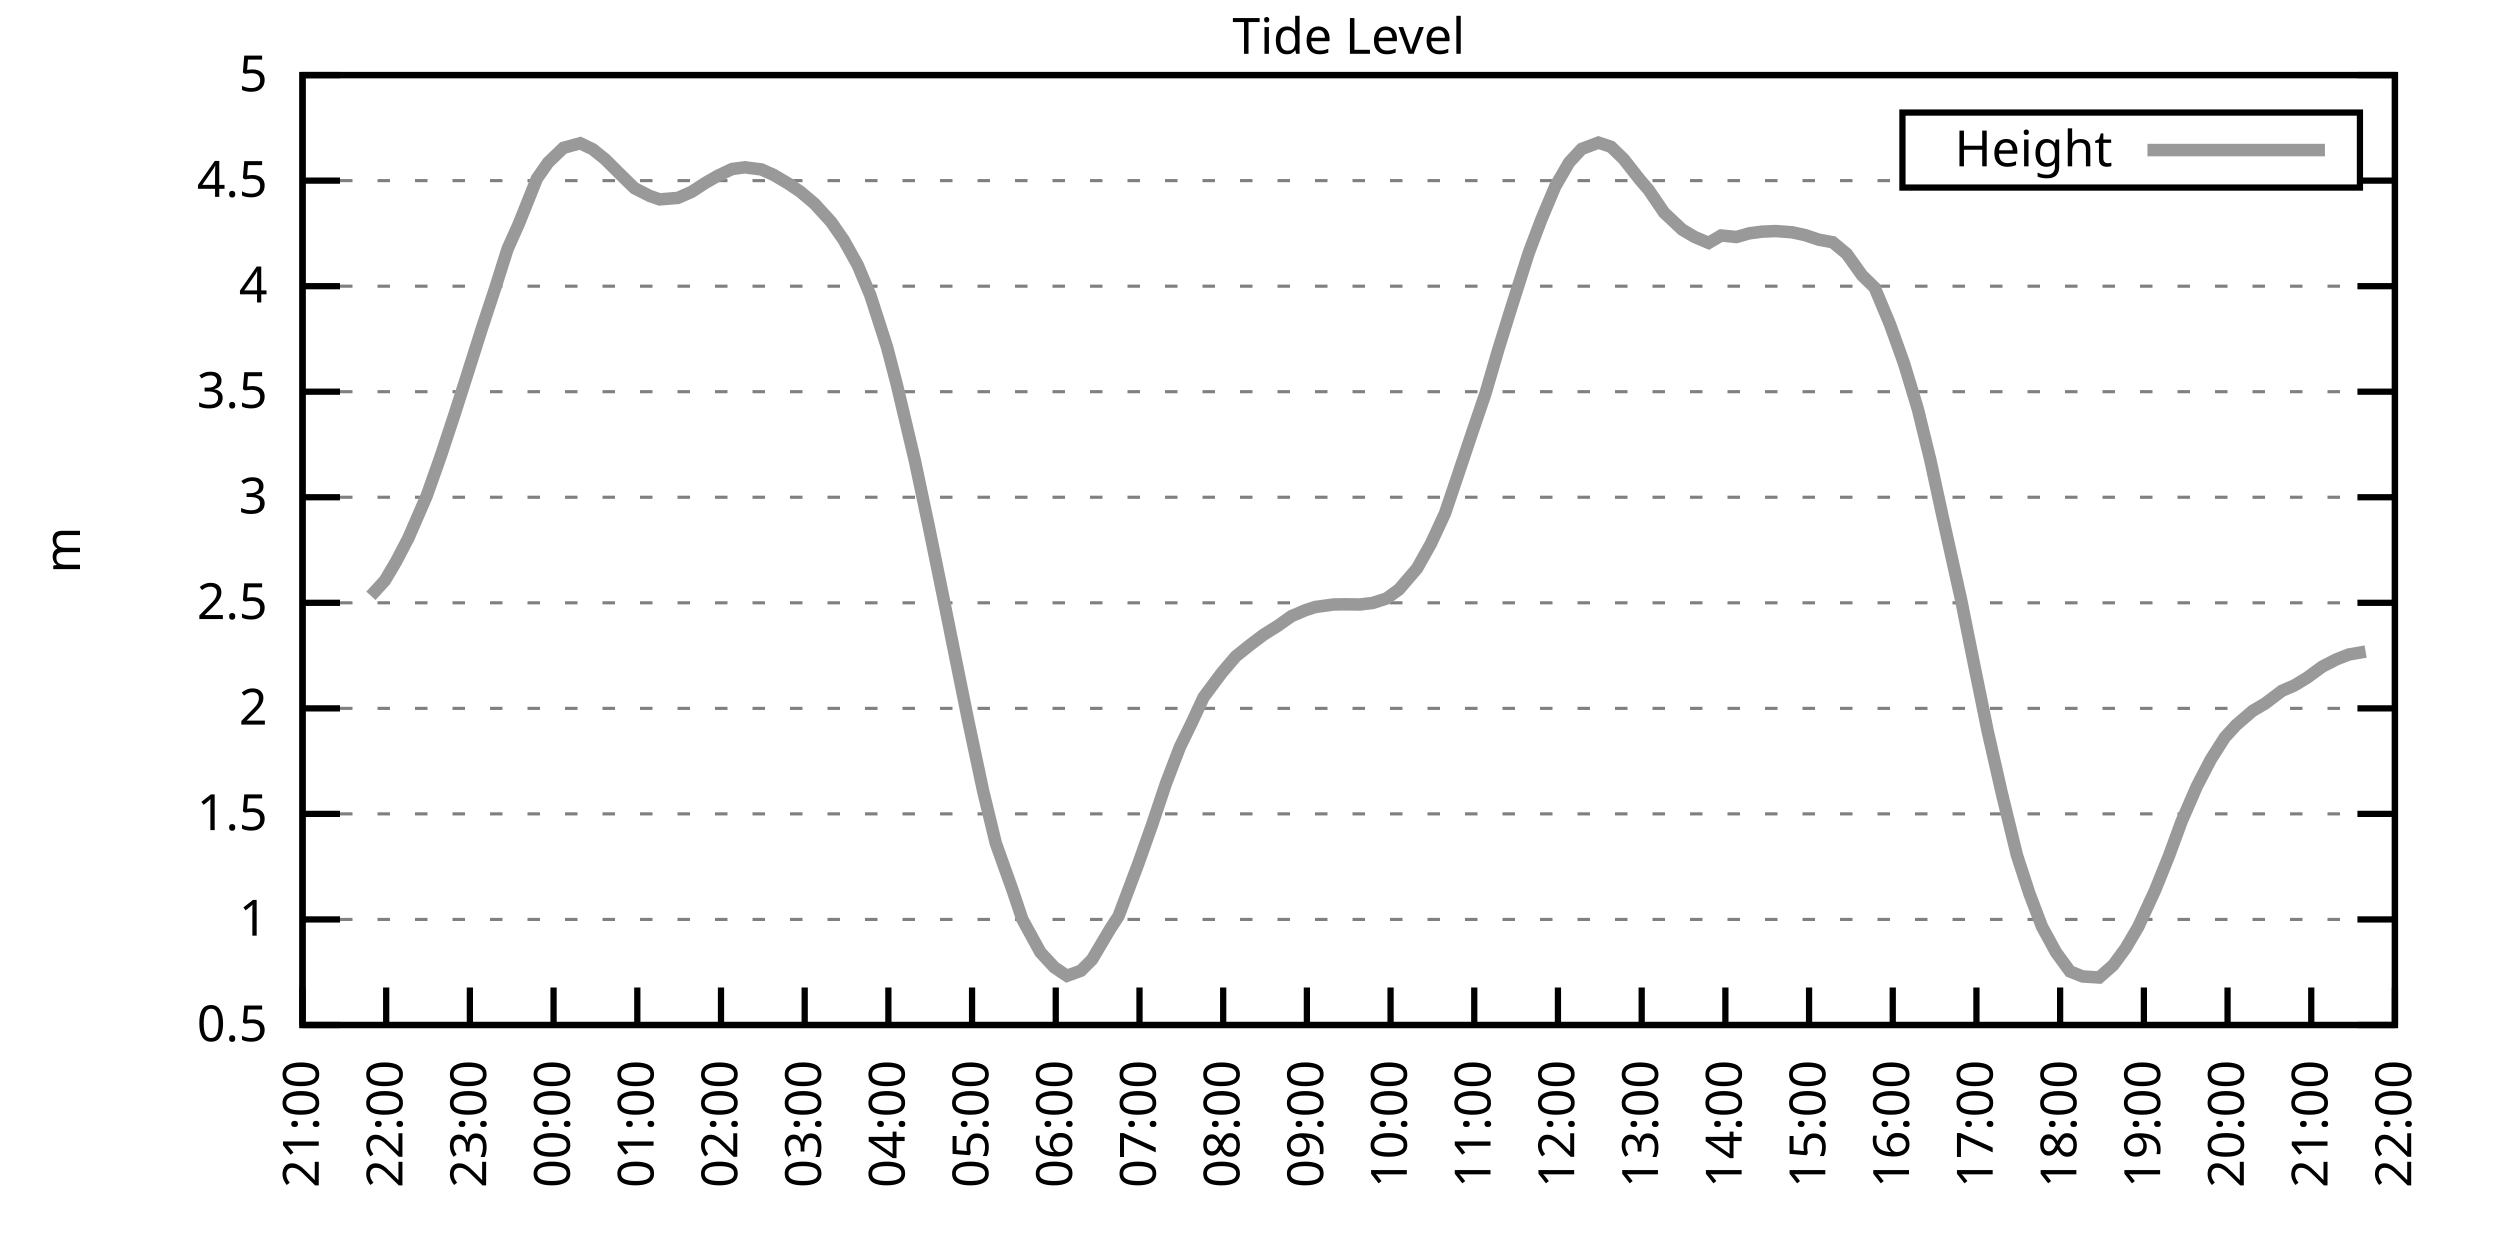
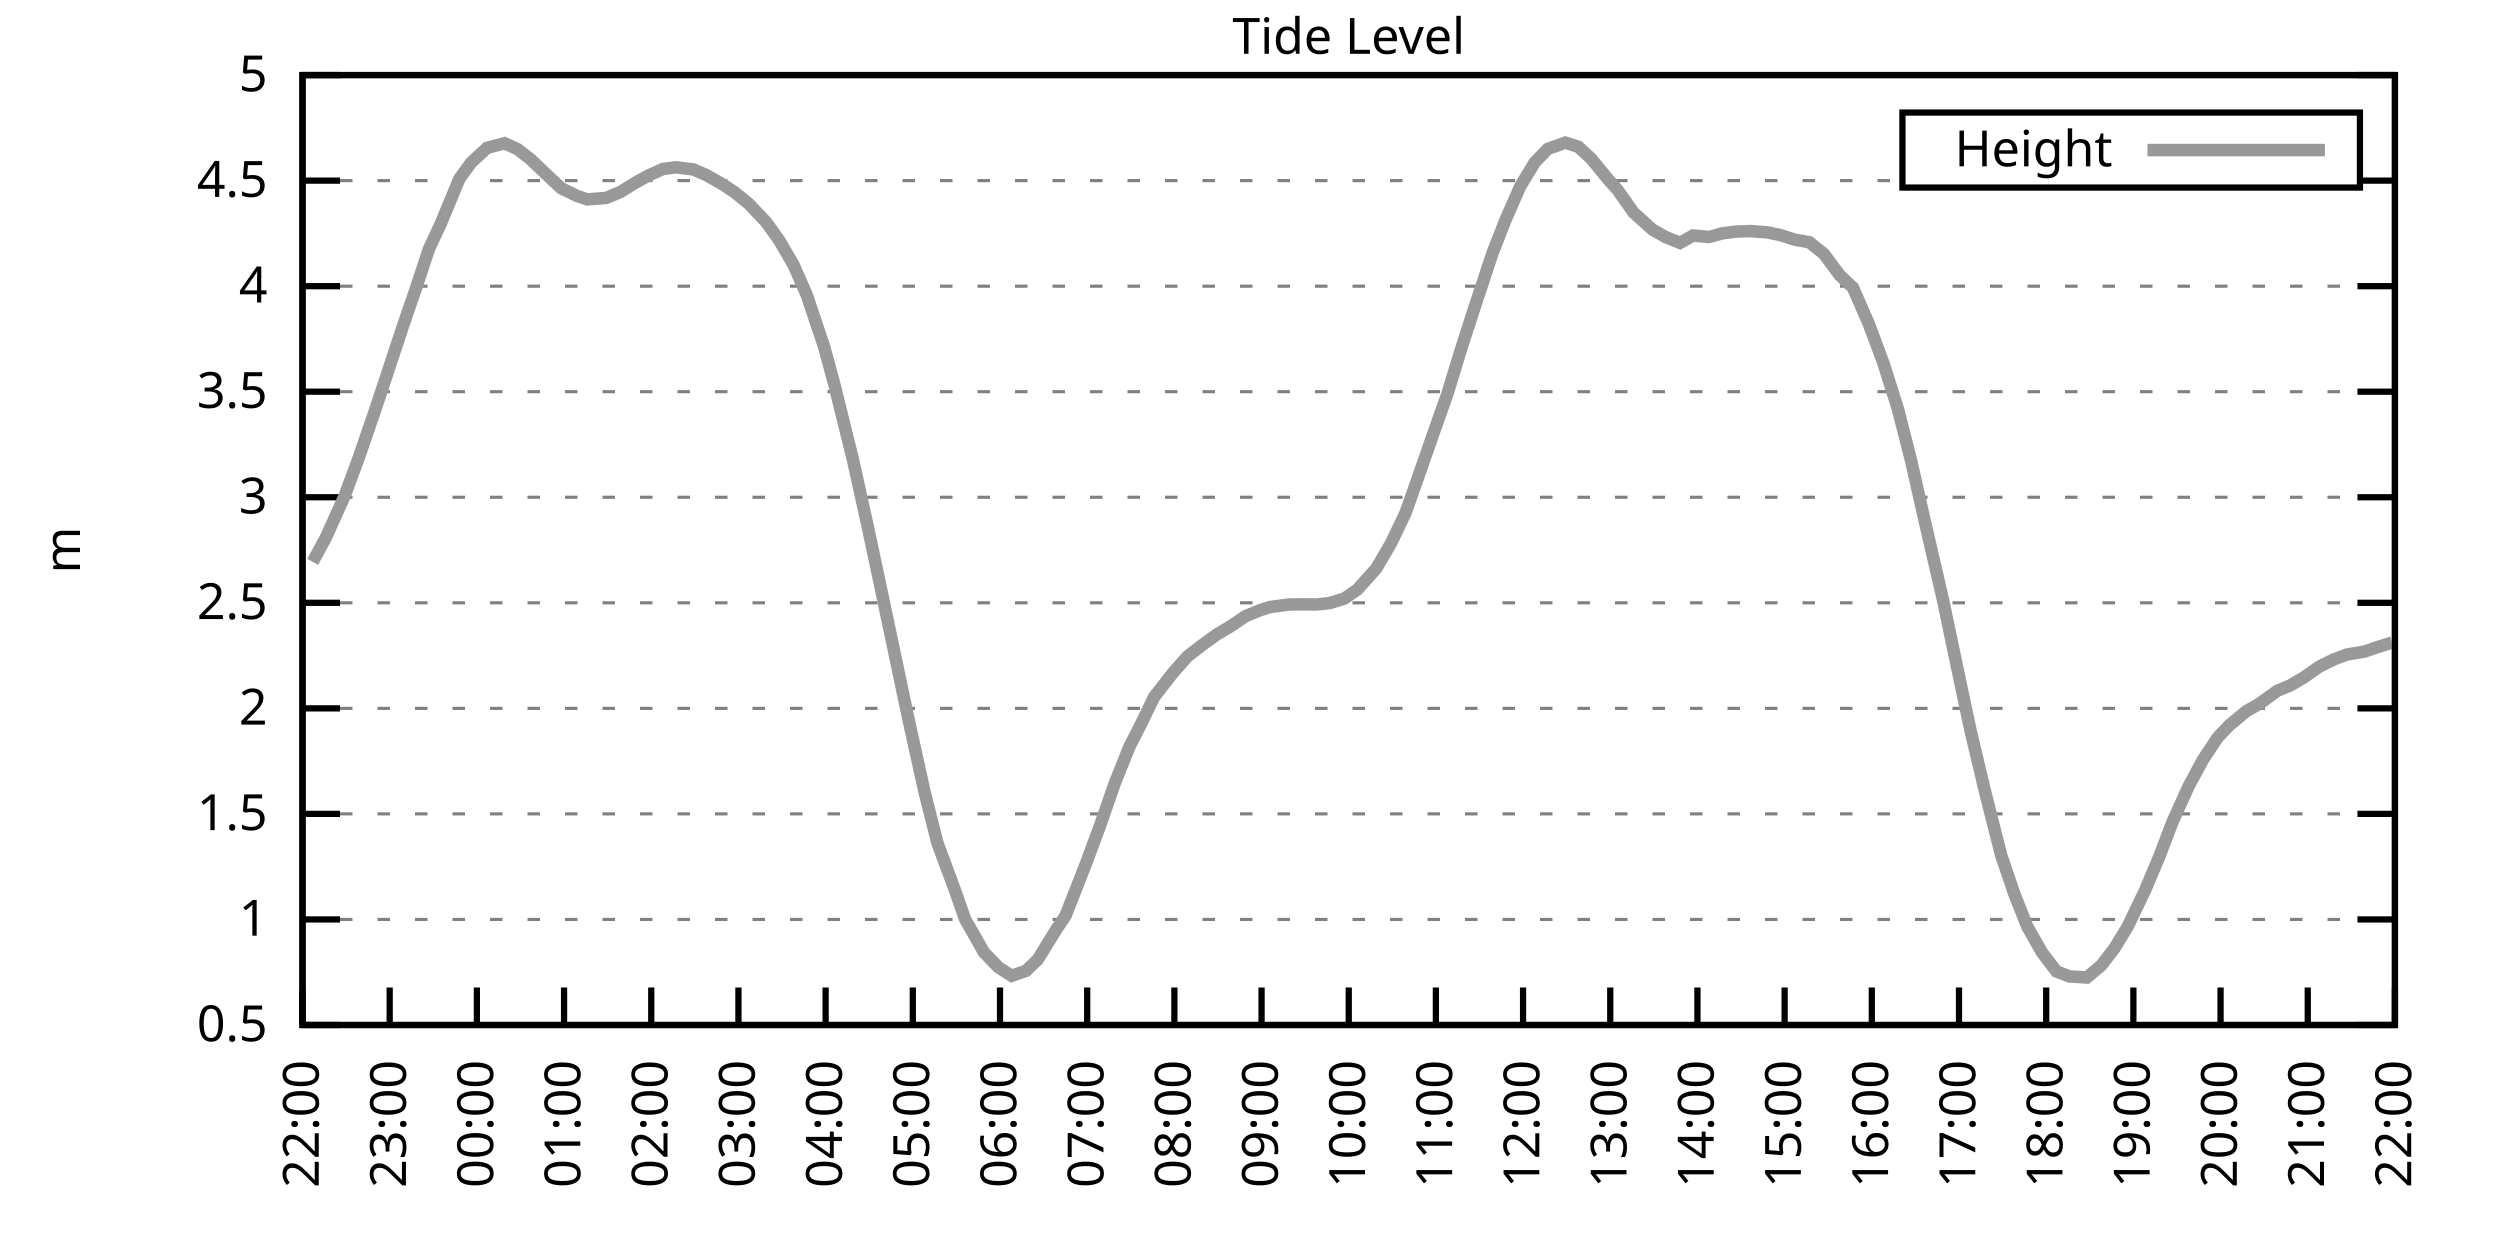
<svg xmlns="http://www.w3.org/2000/svg" xmlns:xlink="http://www.w3.org/1999/xlink" width="400" height="200" viewBox="0 0 400 200">
  <g id="gnuplot_canvas">
    <rect x="0" y="0" width="400" height="200" fill="none" />
    <defs>
      <circle id="gpDot" r="0.5" stroke-width="0.5" stroke="currentColor" />
      <path id="gpPt0" stroke-width="0.333" stroke="currentColor" d="M-1,0 h2 M0,-1 v2" />
      <path id="gpPt1" stroke-width="0.333" stroke="currentColor" d="M-1,-1 L1,1 M1,-1 L-1,1" />
      <path id="gpPt2" stroke-width="0.333" stroke="currentColor" d="M-1,0 L1,0 M0,-1 L0,1 M-1,-1 L1,1 M-1,1 L1,-1" />
      <rect id="gpPt3" stroke-width="0.333" stroke="currentColor" x="-1" y="-1" width="2" height="2" />
      <rect id="gpPt4" stroke-width="0.333" stroke="currentColor" fill="currentColor" x="-1" y="-1" width="2" height="2" />
      <circle id="gpPt5" stroke-width="0.333" stroke="currentColor" cx="0" cy="0" r="1" />
      <use xlink:href="#gpPt5" id="gpPt6" fill="currentColor" stroke="none" />
      <path id="gpPt7" stroke-width="0.333" stroke="currentColor" d="M0,-1.33 L-1.33,0.67 L1.33,0.67 z" />
      <use xlink:href="#gpPt7" id="gpPt8" fill="currentColor" stroke="none" />
      <use xlink:href="#gpPt7" id="gpPt9" stroke="currentColor" transform="rotate(180)" />
      <use xlink:href="#gpPt9" id="gpPt10" fill="currentColor" stroke="none" />
      <use xlink:href="#gpPt3" id="gpPt11" stroke="currentColor" transform="rotate(45)" />
      <use xlink:href="#gpPt11" id="gpPt12" fill="currentColor" stroke="none" />
      <path id="gpPt13" stroke-width="0.333" stroke="currentColor" d="M0,1.330 L1.265,0.411 L0.782,-1.067 L-0.782,-1.076 L-1.265,0.411 z" />
      <use xlink:href="#gpPt13" id="gpPt14" fill="currentColor" stroke="none" />
      <filter id="textbox" filterUnits="objectBoundingBox" x="0" y="0" height="1" width="1">
        <feFlood flood-color="white" flood-opacity="1" result="bgnd" />
        <feComposite in="SourceGraphic" in2="bgnd" operator="atop" />
      </filter>
      <filter id="greybox" filterUnits="objectBoundingBox" x="0" y="0" height="1" width="1">
        <feFlood flood-color="lightgrey" flood-opacity="1" result="grey" />
        <feComposite in="SourceGraphic" in2="grey" operator="atop" />
      </filter>
    </defs>
    <g fill="none" color="white" stroke="currentColor" stroke-width="1.00" stroke-linecap="butt" stroke-linejoin="miter">
</g>
    <g fill="none" color="black" stroke="currentColor" stroke-width="1.00" stroke-linecap="butt" stroke-linejoin="miter">
      <g stroke="none" shape-rendering="crispEdges">
        <polygon fill="rgb(255, 255, 255)" points="48.40,164.00 383.18,164.00 383.18,12.02 48.40,12.02 " />
      </g>
    </g>
    <g fill="none" color="black" stroke="currentColor" stroke-width="1.00" stroke-linecap="butt" stroke-linejoin="miter">
</g>
    <g fill="none" color="black" stroke="black" stroke-width="0.50" stroke-linecap="butt" stroke-linejoin="miter">
</g>
    <g fill="none" color="gray" stroke="currentColor" stroke-width="0.50" stroke-linecap="butt" stroke-linejoin="miter">
      <path stroke="gray" stroke-dasharray="2,4" class="gridline" d="M48.40,164.00 L383.19,164.00  " />
    </g>
    <g fill="none" color="gray" stroke="gray" stroke-width="1.00" stroke-linecap="butt" stroke-linejoin="miter">
</g>
    <g fill="none" color="black" stroke="currentColor" stroke-width="1.00" stroke-linecap="butt" stroke-linejoin="miter">
      <path stroke="black" d="M48.40,164.00 L54.40,164.00 M383.19,164.00 L377.19,164.00  " />
      <g transform="translate(42.80,166.60)" stroke="none" fill="black" font-family="Sans" font-size="8.00" text-anchor="end">
        <text>
          <tspan font-family="Sans"> 0.5</tspan>
        </text>
      </g>
    </g>
    <g fill="none" color="black" stroke="currentColor" stroke-width="1.00" stroke-linecap="butt" stroke-linejoin="miter">
</g>
    <g fill="none" color="black" stroke="black" stroke-width="0.50" stroke-linecap="butt" stroke-linejoin="miter">
</g>
    <g fill="none" color="gray" stroke="currentColor" stroke-width="0.50" stroke-linecap="butt" stroke-linejoin="miter">
      <path stroke="gray" stroke-dasharray="2,4" class="gridline" d="M48.40,147.11 L383.19,147.11  " />
    </g>
    <g fill="none" color="gray" stroke="gray" stroke-width="1.00" stroke-linecap="butt" stroke-linejoin="miter">
</g>
    <g fill="none" color="black" stroke="currentColor" stroke-width="1.00" stroke-linecap="butt" stroke-linejoin="miter">
      <path stroke="black" d="M48.40,147.11 L54.40,147.11 M383.19,147.11 L377.19,147.11  " />
      <g transform="translate(42.80,149.71)" stroke="none" fill="black" font-family="Sans" font-size="8.00" text-anchor="end">
        <text>
          <tspan font-family="Sans"> 1</tspan>
        </text>
      </g>
    </g>
    <g fill="none" color="black" stroke="currentColor" stroke-width="1.00" stroke-linecap="butt" stroke-linejoin="miter">
</g>
    <g fill="none" color="black" stroke="black" stroke-width="0.50" stroke-linecap="butt" stroke-linejoin="miter">
</g>
    <g fill="none" color="gray" stroke="currentColor" stroke-width="0.50" stroke-linecap="butt" stroke-linejoin="miter">
      <path stroke="gray" stroke-dasharray="2,4" class="gridline" d="M48.40,130.22 L383.19,130.22  " />
    </g>
    <g fill="none" color="gray" stroke="gray" stroke-width="1.00" stroke-linecap="butt" stroke-linejoin="miter">
</g>
    <g fill="none" color="black" stroke="currentColor" stroke-width="1.00" stroke-linecap="butt" stroke-linejoin="miter">
      <path stroke="black" d="M48.40,130.22 L54.40,130.22 M383.19,130.22 L377.19,130.22  " />
      <g transform="translate(42.80,132.82)" stroke="none" fill="black" font-family="Sans" font-size="8.00" text-anchor="end">
        <text>
          <tspan font-family="Sans"> 1.5</tspan>
        </text>
      </g>
    </g>
    <g fill="none" color="black" stroke="currentColor" stroke-width="1.00" stroke-linecap="butt" stroke-linejoin="miter">
</g>
    <g fill="none" color="black" stroke="black" stroke-width="0.50" stroke-linecap="butt" stroke-linejoin="miter">
</g>
    <g fill="none" color="gray" stroke="currentColor" stroke-width="0.50" stroke-linecap="butt" stroke-linejoin="miter">
      <path stroke="gray" stroke-dasharray="2,4" class="gridline" d="M48.40,113.34 L383.19,113.34  " />
    </g>
    <g fill="none" color="gray" stroke="gray" stroke-width="1.00" stroke-linecap="butt" stroke-linejoin="miter">
</g>
    <g fill="none" color="black" stroke="currentColor" stroke-width="1.00" stroke-linecap="butt" stroke-linejoin="miter">
      <path stroke="black" d="M48.40,113.34 L54.40,113.34 M383.19,113.34 L377.19,113.34  " />
      <g transform="translate(42.80,115.94)" stroke="none" fill="black" font-family="Sans" font-size="8.00" text-anchor="end">
        <text>
          <tspan font-family="Sans"> 2</tspan>
        </text>
      </g>
    </g>
    <g fill="none" color="black" stroke="currentColor" stroke-width="1.00" stroke-linecap="butt" stroke-linejoin="miter">
</g>
    <g fill="none" color="black" stroke="black" stroke-width="0.50" stroke-linecap="butt" stroke-linejoin="miter">
</g>
    <g fill="none" color="gray" stroke="currentColor" stroke-width="0.50" stroke-linecap="butt" stroke-linejoin="miter">
      <path stroke="gray" stroke-dasharray="2,4" class="gridline" d="M48.40,96.45 L383.19,96.45  " />
    </g>
    <g fill="none" color="gray" stroke="gray" stroke-width="1.00" stroke-linecap="butt" stroke-linejoin="miter">
</g>
    <g fill="none" color="black" stroke="currentColor" stroke-width="1.00" stroke-linecap="butt" stroke-linejoin="miter">
      <path stroke="black" d="M48.40,96.45 L54.40,96.45 M383.19,96.45 L377.19,96.45  " />
      <g transform="translate(42.80,99.05)" stroke="none" fill="black" font-family="Sans" font-size="8.00" text-anchor="end">
        <text>
          <tspan font-family="Sans"> 2.5</tspan>
        </text>
      </g>
    </g>
    <g fill="none" color="black" stroke="currentColor" stroke-width="1.00" stroke-linecap="butt" stroke-linejoin="miter">
</g>
    <g fill="none" color="black" stroke="black" stroke-width="0.50" stroke-linecap="butt" stroke-linejoin="miter">
</g>
    <g fill="none" color="gray" stroke="currentColor" stroke-width="0.50" stroke-linecap="butt" stroke-linejoin="miter">
      <path stroke="gray" stroke-dasharray="2,4" class="gridline" d="M48.40,79.56 L383.19,79.56  " />
    </g>
    <g fill="none" color="gray" stroke="gray" stroke-width="1.00" stroke-linecap="butt" stroke-linejoin="miter">
</g>
    <g fill="none" color="black" stroke="currentColor" stroke-width="1.00" stroke-linecap="butt" stroke-linejoin="miter">
      <path stroke="black" d="M48.40,79.56 L54.40,79.56 M383.19,79.56 L377.19,79.56  " />
      <g transform="translate(42.80,82.16)" stroke="none" fill="black" font-family="Sans" font-size="8.00" text-anchor="end">
        <text>
          <tspan font-family="Sans"> 3</tspan>
        </text>
      </g>
    </g>
    <g fill="none" color="black" stroke="currentColor" stroke-width="1.00" stroke-linecap="butt" stroke-linejoin="miter">
</g>
    <g fill="none" color="black" stroke="black" stroke-width="0.50" stroke-linecap="butt" stroke-linejoin="miter">
</g>
    <g fill="none" color="gray" stroke="currentColor" stroke-width="0.50" stroke-linecap="butt" stroke-linejoin="miter">
      <path stroke="gray" stroke-dasharray="2,4" class="gridline" d="M48.40,62.67 L383.19,62.67  " />
    </g>
    <g fill="none" color="gray" stroke="gray" stroke-width="1.00" stroke-linecap="butt" stroke-linejoin="miter">
</g>
    <g fill="none" color="black" stroke="currentColor" stroke-width="1.00" stroke-linecap="butt" stroke-linejoin="miter">
      <path stroke="black" d="M48.40,62.67 L54.40,62.67 M383.19,62.67 L377.19,62.67  " />
      <g transform="translate(42.80,65.27)" stroke="none" fill="black" font-family="Sans" font-size="8.00" text-anchor="end">
        <text>
          <tspan font-family="Sans"> 3.5</tspan>
        </text>
      </g>
    </g>
    <g fill="none" color="black" stroke="currentColor" stroke-width="1.00" stroke-linecap="butt" stroke-linejoin="miter">
</g>
    <g fill="none" color="black" stroke="black" stroke-width="0.50" stroke-linecap="butt" stroke-linejoin="miter">
</g>
    <g fill="none" color="gray" stroke="currentColor" stroke-width="0.50" stroke-linecap="butt" stroke-linejoin="miter">
      <path stroke="gray" stroke-dasharray="2,4" class="gridline" d="M48.40,45.79 L383.19,45.79  " />
    </g>
    <g fill="none" color="gray" stroke="gray" stroke-width="1.00" stroke-linecap="butt" stroke-linejoin="miter">
</g>
    <g fill="none" color="black" stroke="currentColor" stroke-width="1.00" stroke-linecap="butt" stroke-linejoin="miter">
      <path stroke="black" d="M48.40,45.79 L54.40,45.79 M383.19,45.79 L377.19,45.79  " />
      <g transform="translate(42.80,48.39)" stroke="none" fill="black" font-family="Sans" font-size="8.00" text-anchor="end">
        <text>
          <tspan font-family="Sans"> 4</tspan>
        </text>
      </g>
    </g>
    <g fill="none" color="black" stroke="currentColor" stroke-width="1.00" stroke-linecap="butt" stroke-linejoin="miter">
</g>
    <g fill="none" color="black" stroke="black" stroke-width="0.50" stroke-linecap="butt" stroke-linejoin="miter">
</g>
    <g fill="none" color="gray" stroke="currentColor" stroke-width="0.50" stroke-linecap="butt" stroke-linejoin="miter">
      <path stroke="gray" stroke-dasharray="2,4" class="gridline" d="M48.40,28.90 L304.39,28.90 M377.59,28.90 L383.19,28.90  " />
    </g>
    <g fill="none" color="gray" stroke="gray" stroke-width="1.00" stroke-linecap="butt" stroke-linejoin="miter">
</g>
    <g fill="none" color="black" stroke="currentColor" stroke-width="1.00" stroke-linecap="butt" stroke-linejoin="miter">
      <path stroke="black" d="M48.40,28.90 L54.40,28.90 M383.19,28.90 L377.19,28.90  " />
      <g transform="translate(42.80,31.50)" stroke="none" fill="black" font-family="Sans" font-size="8.00" text-anchor="end">
        <text>
          <tspan font-family="Sans"> 4.5</tspan>
        </text>
      </g>
    </g>
    <g fill="none" color="black" stroke="currentColor" stroke-width="1.00" stroke-linecap="butt" stroke-linejoin="miter">
</g>
    <g fill="none" color="black" stroke="black" stroke-width="0.50" stroke-linecap="butt" stroke-linejoin="miter">
</g>
    <g fill="none" color="gray" stroke="currentColor" stroke-width="0.50" stroke-linecap="butt" stroke-linejoin="miter">
      <path stroke="gray" stroke-dasharray="2,4" class="gridline" d="M48.40,12.01 L383.19,12.01  " />
    </g>
    <g fill="none" color="gray" stroke="gray" stroke-width="1.00" stroke-linecap="butt" stroke-linejoin="miter">
</g>
    <g fill="none" color="black" stroke="currentColor" stroke-width="1.00" stroke-linecap="butt" stroke-linejoin="miter">
      <path stroke="black" d="M48.40,12.01 L54.40,12.01 M383.19,12.01 L377.19,12.01  " />
      <g transform="translate(42.80,14.61)" stroke="none" fill="black" font-family="Sans" font-size="8.00" text-anchor="end">
        <text>
          <tspan font-family="Sans"> 5</tspan>
        </text>
      </g>
    </g>
    <g fill="none" color="black" stroke="currentColor" stroke-width="1.00" stroke-linecap="butt" stroke-linejoin="miter">
      <path stroke="black" d="M48.40,164.00 L48.40,158.00  " />
      <g transform="translate(51.00,169.60) rotate(270.00)" stroke="none" fill="black" font-family="Sans" font-size="8.00" text-anchor="end">
        <text>
-           <tspan font-family="Sans">21:00</tspan>
-         </text>
-       </g>
-     </g>
-     <g fill="none" color="black" stroke="currentColor" stroke-width="1.00" stroke-linecap="butt" stroke-linejoin="miter">
-       <path stroke="black" d="M61.79,164.00 L61.79,158.00  " />
-       <g transform="translate(64.39,169.60) rotate(270.00)" stroke="none" fill="black" font-family="Sans" font-size="8.00" text-anchor="end">
-         <text>
          <tspan font-family="Sans">22:00</tspan>
        </text>
      </g>
    </g>
    <g fill="none" color="black" stroke="currentColor" stroke-width="1.00" stroke-linecap="butt" stroke-linejoin="miter">
-       <path stroke="black" d="M75.18,164.00 L75.18,158.00  " />
-       <g transform="translate(77.78,169.60) rotate(270.00)" stroke="none" fill="black" font-family="Sans" font-size="8.00" text-anchor="end">
+       <path stroke="black" d="M62.35,164.00 L62.35,158.00  " />
+       <g transform="translate(64.95,169.60) rotate(270.00)" stroke="none" fill="black" font-family="Sans" font-size="8.00" text-anchor="end">
        <text>
          <tspan font-family="Sans">23:00</tspan>
        </text>
      </g>
    </g>
    <g fill="none" color="black" stroke="currentColor" stroke-width="1.00" stroke-linecap="butt" stroke-linejoin="miter">
-       <path stroke="black" d="M88.57,164.00 L88.57,158.00  " />
-       <g transform="translate(91.17,169.60) rotate(270.00)" stroke="none" fill="black" font-family="Sans" font-size="8.00" text-anchor="end">
+       <path stroke="black" d="M76.30,164.00 L76.30,158.00  " />
+       <g transform="translate(78.90,169.60) rotate(270.00)" stroke="none" fill="black" font-family="Sans" font-size="8.00" text-anchor="end">
        <text>
          <tspan font-family="Sans">00:00</tspan>
        </text>
      </g>
    </g>
    <g fill="none" color="black" stroke="currentColor" stroke-width="1.00" stroke-linecap="butt" stroke-linejoin="miter">
-       <path stroke="black" d="M101.97,164.00 L101.97,158.00  " />
-       <g transform="translate(104.57,169.60) rotate(270.00)" stroke="none" fill="black" font-family="Sans" font-size="8.00" text-anchor="end">
+       <path stroke="black" d="M90.25,164.00 L90.25,158.00  " />
+       <g transform="translate(92.85,169.60) rotate(270.00)" stroke="none" fill="black" font-family="Sans" font-size="8.00" text-anchor="end">
        <text>
          <tspan font-family="Sans">01:00</tspan>
        </text>
      </g>
    </g>
    <g fill="none" color="black" stroke="currentColor" stroke-width="1.00" stroke-linecap="butt" stroke-linejoin="miter">
-       <path stroke="black" d="M115.36,164.00 L115.36,158.00  " />
-       <g transform="translate(117.96,169.60) rotate(270.00)" stroke="none" fill="black" font-family="Sans" font-size="8.00" text-anchor="end">
+       <path stroke="black" d="M104.20,164.00 L104.20,158.00  " />
+       <g transform="translate(106.80,169.60) rotate(270.00)" stroke="none" fill="black" font-family="Sans" font-size="8.00" text-anchor="end">
        <text>
          <tspan font-family="Sans">02:00</tspan>
        </text>
      </g>
    </g>
    <g fill="none" color="black" stroke="currentColor" stroke-width="1.00" stroke-linecap="butt" stroke-linejoin="miter">
-       <path stroke="black" d="M128.75,164.00 L128.75,158.00  " />
-       <g transform="translate(131.35,169.60) rotate(270.00)" stroke="none" fill="black" font-family="Sans" font-size="8.00" text-anchor="end">
+       <path stroke="black" d="M118.15,164.00 L118.15,158.00  " />
+       <g transform="translate(120.75,169.60) rotate(270.00)" stroke="none" fill="black" font-family="Sans" font-size="8.00" text-anchor="end">
        <text>
          <tspan font-family="Sans">03:00</tspan>
        </text>
      </g>
    </g>
    <g fill="none" color="black" stroke="currentColor" stroke-width="1.00" stroke-linecap="butt" stroke-linejoin="miter">
-       <path stroke="black" d="M142.14,164.00 L142.14,158.00  " />
-       <g transform="translate(144.74,169.60) rotate(270.00)" stroke="none" fill="black" font-family="Sans" font-size="8.00" text-anchor="end">
+       <path stroke="black" d="M132.10,164.00 L132.10,158.00  " />
+       <g transform="translate(134.70,169.60) rotate(270.00)" stroke="none" fill="black" font-family="Sans" font-size="8.00" text-anchor="end">
        <text>
          <tspan font-family="Sans">04:00</tspan>
        </text>
      </g>
    </g>
    <g fill="none" color="black" stroke="currentColor" stroke-width="1.00" stroke-linecap="butt" stroke-linejoin="miter">
-       <path stroke="black" d="M155.53,164.00 L155.53,158.00  " />
-       <g transform="translate(158.13,169.60) rotate(270.00)" stroke="none" fill="black" font-family="Sans" font-size="8.00" text-anchor="end">
+       <path stroke="black" d="M146.05,164.00 L146.05,158.00  " />
+       <g transform="translate(148.65,169.60) rotate(270.00)" stroke="none" fill="black" font-family="Sans" font-size="8.00" text-anchor="end">
        <text>
          <tspan font-family="Sans">05:00</tspan>
        </text>
      </g>
    </g>
    <g fill="none" color="black" stroke="currentColor" stroke-width="1.00" stroke-linecap="butt" stroke-linejoin="miter">
-       <path stroke="black" d="M168.92,164.00 L168.92,158.00  " />
-       <g transform="translate(171.52,169.60) rotate(270.00)" stroke="none" fill="black" font-family="Sans" font-size="8.00" text-anchor="end">
+       <path stroke="black" d="M160.00,164.00 L160.00,158.00  " />
+       <g transform="translate(162.60,169.60) rotate(270.00)" stroke="none" fill="black" font-family="Sans" font-size="8.00" text-anchor="end">
        <text>
          <tspan font-family="Sans">06:00</tspan>
        </text>
      </g>
    </g>
    <g fill="none" color="black" stroke="currentColor" stroke-width="1.00" stroke-linecap="butt" stroke-linejoin="miter">
-       <path stroke="black" d="M182.32,164.00 L182.32,158.00  " />
-       <g transform="translate(184.92,169.60) rotate(270.00)" stroke="none" fill="black" font-family="Sans" font-size="8.00" text-anchor="end">
+       <path stroke="black" d="M173.95,164.00 L173.95,158.00  " />
+       <g transform="translate(176.55,169.60) rotate(270.00)" stroke="none" fill="black" font-family="Sans" font-size="8.00" text-anchor="end">
        <text>
          <tspan font-family="Sans">07:00</tspan>
        </text>
      </g>
    </g>
    <g fill="none" color="black" stroke="currentColor" stroke-width="1.00" stroke-linecap="butt" stroke-linejoin="miter">
-       <path stroke="black" d="M195.71,164.00 L195.71,158.00  " />
-       <g transform="translate(198.31,169.60) rotate(270.00)" stroke="none" fill="black" font-family="Sans" font-size="8.00" text-anchor="end">
+       <path stroke="black" d="M187.90,164.00 L187.90,158.00  " />
+       <g transform="translate(190.50,169.60) rotate(270.00)" stroke="none" fill="black" font-family="Sans" font-size="8.00" text-anchor="end">
        <text>
          <tspan font-family="Sans">08:00</tspan>
        </text>
      </g>
    </g>
    <g fill="none" color="black" stroke="currentColor" stroke-width="1.00" stroke-linecap="butt" stroke-linejoin="miter">
-       <path stroke="black" d="M209.10,164.00 L209.10,158.00  " />
-       <g transform="translate(211.70,169.60) rotate(270.00)" stroke="none" fill="black" font-family="Sans" font-size="8.00" text-anchor="end">
+       <path stroke="black" d="M201.85,164.00 L201.85,158.00  " />
+       <g transform="translate(204.45,169.60) rotate(270.00)" stroke="none" fill="black" font-family="Sans" font-size="8.00" text-anchor="end">
        <text>
          <tspan font-family="Sans">09:00</tspan>
        </text>
      </g>
    </g>
    <g fill="none" color="black" stroke="currentColor" stroke-width="1.00" stroke-linecap="butt" stroke-linejoin="miter">
-       <path stroke="black" d="M222.49,164.00 L222.49,158.00  " />
-       <g transform="translate(225.09,169.60) rotate(270.00)" stroke="none" fill="black" font-family="Sans" font-size="8.00" text-anchor="end">
+       <path stroke="black" d="M215.80,164.00 L215.80,158.00  " />
+       <g transform="translate(218.40,169.60) rotate(270.00)" stroke="none" fill="black" font-family="Sans" font-size="8.00" text-anchor="end">
        <text>
          <tspan font-family="Sans">10:00</tspan>
        </text>
      </g>
    </g>
    <g fill="none" color="black" stroke="currentColor" stroke-width="1.00" stroke-linecap="butt" stroke-linejoin="miter">
-       <path stroke="black" d="M235.88,164.00 L235.88,158.00  " />
-       <g transform="translate(238.48,169.60) rotate(270.00)" stroke="none" fill="black" font-family="Sans" font-size="8.00" text-anchor="end">
+       <path stroke="black" d="M229.74,164.00 L229.74,158.00  " />
+       <g transform="translate(232.34,169.60) rotate(270.00)" stroke="none" fill="black" font-family="Sans" font-size="8.00" text-anchor="end">
        <text>
          <tspan font-family="Sans">11:00</tspan>
        </text>
      </g>
    </g>
    <g fill="none" color="black" stroke="currentColor" stroke-width="1.00" stroke-linecap="butt" stroke-linejoin="miter">
-       <path stroke="black" d="M249.27,164.00 L249.27,158.00  " />
-       <g transform="translate(251.87,169.60) rotate(270.00)" stroke="none" fill="black" font-family="Sans" font-size="8.00" text-anchor="end">
+       <path stroke="black" d="M243.69,164.00 L243.69,158.00  " />
+       <g transform="translate(246.29,169.60) rotate(270.00)" stroke="none" fill="black" font-family="Sans" font-size="8.00" text-anchor="end">
        <text>
          <tspan font-family="Sans">12:00</tspan>
        </text>
      </g>
    </g>
    <g fill="none" color="black" stroke="currentColor" stroke-width="1.00" stroke-linecap="butt" stroke-linejoin="miter">
-       <path stroke="black" d="M262.67,164.00 L262.67,158.00  " />
-       <g transform="translate(265.27,169.60) rotate(270.00)" stroke="none" fill="black" font-family="Sans" font-size="8.00" text-anchor="end">
+       <path stroke="black" d="M257.64,164.00 L257.64,158.00  " />
+       <g transform="translate(260.24,169.60) rotate(270.00)" stroke="none" fill="black" font-family="Sans" font-size="8.00" text-anchor="end">
        <text>
          <tspan font-family="Sans">13:00</tspan>
        </text>
      </g>
    </g>
    <g fill="none" color="black" stroke="currentColor" stroke-width="1.00" stroke-linecap="butt" stroke-linejoin="miter">
-       <path stroke="black" d="M276.06,164.00 L276.06,158.00  " />
-       <g transform="translate(278.66,169.60) rotate(270.00)" stroke="none" fill="black" font-family="Sans" font-size="8.00" text-anchor="end">
+       <path stroke="black" d="M271.59,164.00 L271.59,158.00  " />
+       <g transform="translate(274.19,169.60) rotate(270.00)" stroke="none" fill="black" font-family="Sans" font-size="8.00" text-anchor="end">
        <text>
          <tspan font-family="Sans">14:00</tspan>
        </text>
      </g>
    </g>
    <g fill="none" color="black" stroke="currentColor" stroke-width="1.00" stroke-linecap="butt" stroke-linejoin="miter">
-       <path stroke="black" d="M289.45,164.00 L289.45,158.00  " />
-       <g transform="translate(292.05,169.60) rotate(270.00)" stroke="none" fill="black" font-family="Sans" font-size="8.00" text-anchor="end">
+       <path stroke="black" d="M285.54,164.00 L285.54,158.00  " />
+       <g transform="translate(288.14,169.60) rotate(270.00)" stroke="none" fill="black" font-family="Sans" font-size="8.00" text-anchor="end">
        <text>
          <tspan font-family="Sans">15:00</tspan>
        </text>
      </g>
    </g>
    <g fill="none" color="black" stroke="currentColor" stroke-width="1.00" stroke-linecap="butt" stroke-linejoin="miter">
-       <path stroke="black" d="M302.84,164.00 L302.84,158.00  " />
-       <g transform="translate(305.44,169.60) rotate(270.00)" stroke="none" fill="black" font-family="Sans" font-size="8.00" text-anchor="end">
+       <path stroke="black" d="M299.49,164.00 L299.49,158.00  " />
+       <g transform="translate(302.09,169.60) rotate(270.00)" stroke="none" fill="black" font-family="Sans" font-size="8.00" text-anchor="end">
        <text>
          <tspan font-family="Sans">16:00</tspan>
        </text>
      </g>
    </g>
    <g fill="none" color="black" stroke="currentColor" stroke-width="1.00" stroke-linecap="butt" stroke-linejoin="miter">
-       <path stroke="black" d="M316.23,164.00 L316.23,158.00  " />
-       <g transform="translate(318.83,169.60) rotate(270.00)" stroke="none" fill="black" font-family="Sans" font-size="8.00" text-anchor="end">
+       <path stroke="black" d="M313.44,164.00 L313.44,158.00  " />
+       <g transform="translate(316.04,169.60) rotate(270.00)" stroke="none" fill="black" font-family="Sans" font-size="8.00" text-anchor="end">
        <text>
          <tspan font-family="Sans">17:00</tspan>
        </text>
      </g>
    </g>
    <g fill="none" color="black" stroke="currentColor" stroke-width="1.00" stroke-linecap="butt" stroke-linejoin="miter">
-       <path stroke="black" d="M329.62,164.00 L329.62,158.00  " />
-       <g transform="translate(332.22,169.60) rotate(270.00)" stroke="none" fill="black" font-family="Sans" font-size="8.00" text-anchor="end">
+       <path stroke="black" d="M327.39,164.00 L327.39,158.00  " />
+       <g transform="translate(329.99,169.60) rotate(270.00)" stroke="none" fill="black" font-family="Sans" font-size="8.00" text-anchor="end">
        <text>
          <tspan font-family="Sans">18:00</tspan>
        </text>
      </g>
    </g>
    <g fill="none" color="black" stroke="currentColor" stroke-width="1.00" stroke-linecap="butt" stroke-linejoin="miter">
-       <path stroke="black" d="M343.02,164.00 L343.02,158.00  " />
-       <g transform="translate(345.62,169.60) rotate(270.00)" stroke="none" fill="black" font-family="Sans" font-size="8.00" text-anchor="end">
+       <path stroke="black" d="M341.34,164.00 L341.34,158.00  " />
+       <g transform="translate(343.94,169.60) rotate(270.00)" stroke="none" fill="black" font-family="Sans" font-size="8.00" text-anchor="end">
        <text>
          <tspan font-family="Sans">19:00</tspan>
        </text>
      </g>
    </g>
    <g fill="none" color="black" stroke="currentColor" stroke-width="1.00" stroke-linecap="butt" stroke-linejoin="miter">
-       <path stroke="black" d="M356.41,164.00 L356.41,158.00  " />
-       <g transform="translate(359.01,169.60) rotate(270.00)" stroke="none" fill="black" font-family="Sans" font-size="8.00" text-anchor="end">
+       <path stroke="black" d="M355.29,164.00 L355.29,158.00  " />
+       <g transform="translate(357.89,169.60) rotate(270.00)" stroke="none" fill="black" font-family="Sans" font-size="8.00" text-anchor="end">
        <text>
          <tspan font-family="Sans">20:00</tspan>
        </text>
      </g>
    </g>
    <g fill="none" color="black" stroke="currentColor" stroke-width="1.00" stroke-linecap="butt" stroke-linejoin="miter">
-       <path stroke="black" d="M369.80,164.00 L369.80,158.00  " />
-       <g transform="translate(372.40,169.60) rotate(270.00)" stroke="none" fill="black" font-family="Sans" font-size="8.00" text-anchor="end">
+       <path stroke="black" d="M369.24,164.00 L369.24,158.00  " />
+       <g transform="translate(371.84,169.60) rotate(270.00)" stroke="none" fill="black" font-family="Sans" font-size="8.00" text-anchor="end">
        <text>
          <tspan font-family="Sans">21:00</tspan>
        </text>
      </g>
    </g>
    <g fill="none" color="black" stroke="currentColor" stroke-width="1.00" stroke-linecap="butt" stroke-linejoin="miter">
      <path stroke="black" d="M383.19,164.00 L383.19,158.00  " />
      <g transform="translate(385.79,169.60) rotate(270.00)" stroke="none" fill="black" font-family="Sans" font-size="8.00" text-anchor="end">
        <text>
          <tspan font-family="Sans">22:00</tspan>
        </text>
      </g>
    </g>
    <g fill="none" color="black" stroke="currentColor" stroke-width="1.00" stroke-linecap="butt" stroke-linejoin="miter">
</g>
    <g fill="none" color="black" stroke="currentColor" stroke-width="1.00" stroke-linecap="butt" stroke-linejoin="miter">
      <path stroke="black" d="M48.40,12.01 L48.40,164.00 L383.19,164.00 L383.19,12.01 L48.40,12.01 Z  " />
    </g>
    <g fill="none" color="black" stroke="currentColor" stroke-width="1.00" stroke-linecap="butt" stroke-linejoin="miter">
</g>
    <g fill="none" color="black" stroke="currentColor" stroke-width="1.00" stroke-linecap="butt" stroke-linejoin="miter">
      <path stroke="black" d="M304.39,30.01 L304.39,18.01 L377.59,18.01 L377.59,30.01 L304.39,30.01 Z  " />
    </g>
    <g id="Tide_level_plot_1">
      <g fill="none" color="white" stroke="black" stroke-width="2.00" stroke-linecap="butt" stroke-linejoin="miter">
</g>
      <g fill="none" color="black" stroke="currentColor" stroke-width="2.00" stroke-linecap="butt" stroke-linejoin="miter">
        <g transform="translate(337.99,26.61)" stroke="none" fill="black" font-family="Sans" font-size="8.00" text-anchor="end">
          <text>
            <tspan font-family="Sans">Height</tspan>
          </text>
        </g>
      </g>
      <g fill="none" color="black" stroke="currentColor" stroke-width="2.00" stroke-linecap="butt" stroke-linejoin="miter">
-         <path stroke="rgb(153, 153, 153)" d="M343.59,24.01 L371.99,24.01 M59.34,95.33 L61.57,92.90 L63.35,89.90 L65.36,86.05 L68.26,79.36 L70.50,73.04   L72.73,66.29 L74.51,60.71 L77.19,52.27 L79.20,46.19 L81.21,39.84 L82.99,35.86 L85.90,28.59 L87.68,26.03   L90.14,23.66 L92.82,22.92 L94.82,23.87 L96.83,25.49 L99.51,28.15 L101.52,30.11 L103.98,31.36 L105.54,31.90   L108.44,31.67 L110.67,30.69 L112.90,29.24 L114.91,28.09 L117.14,27.04 L119.15,26.77 L121.83,27.11 L123.84,28.02   L126.07,29.34 L128.08,30.69 L130.31,32.58 L132.99,35.52 L135.00,38.42 L137.23,42.41 L139.24,47.20 L141.92,55.51   L143.48,61.49 L146.38,73.72 L148.61,84.26 L150.62,94.08 L152.85,105.13 L154.86,115.06 L157.32,126.64 L159.33,134.92   L162.01,142.42 L163.57,147.08 L166.47,152.38 L168.70,154.78 L170.71,156.13 L172.94,155.32 L174.73,153.53 L177.63,148.63   L178.97,146.57 L182.09,138.30 L184.32,132.01 L186.56,125.33 L188.79,119.52 L190.57,115.87 L192.58,111.55 L195.48,107.66   L197.72,105.03 L199.95,103.24 L202.18,101.55 L204.41,100.16 L206.64,98.58 L208.88,97.63 L210.44,97.12 L213.34,96.72   L215.35,96.69 L217.58,96.72 L219.59,96.48 L221.82,95.77 L223.83,94.32 L226.73,90.94 L228.96,86.96 L231.20,82.13   L233.20,76.22 L235.44,69.53 L237.67,62.98 L239.68,56.09 L241.69,49.60 L244.59,40.48 L246.60,35.15 L248.83,29.84   L251.06,25.99 L253.07,23.83 L255.75,22.82 L257.76,23.49 L259.76,25.42 L262.44,28.83 L263.78,30.38 L266.24,34.00   L269.14,36.73 L271.15,37.92 L273.38,38.86 L275.39,37.68 L277.84,37.92 L279.85,37.34 L281.86,37.07 L284.09,36.97   L286.77,37.17 L288.78,37.61 L291.01,38.35 L293.24,38.76 L295.48,40.62 L297.93,44.06 L299.94,46.02 L302.39,51.87   L304.63,58.11 L306.86,65.48 L308.87,73.68 L310.88,82.94 L313.78,95.98 L315.79,106.01 L318.02,116.95 L320.25,126.75   L322.70,136.81 L324.71,142.99 L326.72,148.26 L328.95,152.35 L331.19,155.42 L333.19,156.23 L335.87,156.40 L338.10,154.44   L340.11,151.71 L342.12,148.29 L344.80,142.48 L347.03,136.95 L349.04,131.47 L351.50,125.80 L353.73,121.51 L355.96,118.00   L357.75,116.04 L360.42,113.74 L362.43,112.56 L365.11,110.53 L367.12,109.66 L369.13,108.44 L371.58,106.65 L373.82,105.50   L375.82,104.72 L378.50,104.25  " />
+         <path stroke="rgb(153, 153, 153)" d="M343.59,24.01 L371.99,24.01 M50.03,89.90 L52.12,86.05 L55.14,79.36 L57.47,73.04 L59.79,66.29 L61.65,60.71   L64.44,52.27 L66.53,46.19 L68.63,39.84 L70.49,35.86 L73.51,28.59 L75.37,26.03 L77.93,23.66 L80.72,22.92   L82.81,23.87 L84.90,25.49 L87.69,28.15 L89.78,30.11 L92.34,31.36 L93.97,31.90 L96.99,31.67 L99.32,30.69   L101.64,29.24 L103.73,28.09 L106.06,27.04 L108.15,26.77 L110.94,27.11 L113.03,28.02 L115.36,29.34 L117.45,30.69   L119.78,32.58 L122.57,35.52 L124.66,38.42 L126.98,42.41 L129.08,47.20 L131.87,55.51 L133.49,61.49 L136.51,73.72   L138.84,84.26 L140.93,94.08 L143.26,105.13 L145.35,115.06 L147.91,126.64 L150.00,134.92 L152.79,142.42 L154.42,147.08   L157.44,152.38 L159.76,154.78 L161.86,156.13 L164.18,155.32 L166.04,153.53 L169.06,148.63 L170.46,146.57 L173.71,138.30   L176.04,132.01 L178.36,125.33 L180.69,119.52 L182.55,115.87 L184.64,111.55 L187.66,107.66 L189.99,105.03 L192.31,103.24   L194.64,101.55 L196.96,100.16 L199.29,98.58 L201.61,97.63 L203.24,97.12 L206.26,96.72 L208.36,96.69 L210.68,96.72   L212.77,96.48 L215.10,95.77 L217.19,94.32 L220.21,90.94 L222.54,86.96 L224.86,82.13 L226.95,76.22 L229.28,69.53   L231.60,62.98 L233.70,56.09 L235.79,49.60 L238.81,40.48 L240.90,35.15 L243.23,29.84 L245.55,25.99 L247.65,23.83   L250.44,22.82 L252.53,23.49 L254.62,25.42 L257.41,28.83 L258.81,30.38 L261.36,34.00 L264.39,36.73 L266.48,37.92   L268.80,38.86 L270.90,37.68 L273.45,37.92 L275.55,37.34 L277.64,37.07 L279.96,36.97 L282.75,37.17 L284.85,37.61   L287.17,38.35 L289.50,38.76 L291.82,40.62 L294.38,44.06 L296.47,46.02 L299.03,51.87 L301.35,58.11 L303.68,65.48   L305.77,73.68 L307.86,82.94 L310.88,95.98 L312.98,106.01 L315.30,116.95 L317.63,126.75 L320.18,136.81 L322.28,142.99   L324.37,148.26 L326.69,152.35 L329.02,155.42 L331.11,156.23 L333.90,156.40 L336.23,154.44 L338.32,151.71 L340.41,148.29   L343.20,142.48 L345.53,136.95 L347.62,131.47 L350.18,125.80 L352.50,121.51 L354.83,118.00 L356.69,116.04 L359.48,113.74   L361.57,112.56 L364.36,110.53 L366.45,109.66 L368.54,108.44 L371.10,106.65 L373.43,105.50 L375.52,104.72 L378.31,104.25   L380.40,103.54 L382.73,102.80  " />
      </g>
    </g>
    <g fill="none" color="black" stroke="currentColor" stroke-width="2.00" stroke-linecap="butt" stroke-linejoin="miter">
</g>
    <g fill="none" color="black" stroke="black" stroke-width="1.00" stroke-linecap="butt" stroke-linejoin="miter">
</g>
    <g fill="none" color="black" stroke="currentColor" stroke-width="1.00" stroke-linecap="butt" stroke-linejoin="miter">
      <path stroke="black" d="M48.40,12.01 L48.40,164.00 L383.19,164.00 L383.19,12.01 L48.40,12.01 Z  " />
      <g transform="translate(12.80,88.01) rotate(270.00)" stroke="none" fill="black" font-family="Sans" font-size="8.00" text-anchor="middle">
        <text>
          <tspan font-family="Sans">m</tspan>
        </text>
      </g>
    </g>
    <g fill="none" color="black" stroke="currentColor" stroke-width="1.00" stroke-linecap="butt" stroke-linejoin="miter">
</g>
    <g fill="none" color="black" stroke="currentColor" stroke-width="1.00" stroke-linecap="butt" stroke-linejoin="miter">
      <g transform="translate(215.79,8.61)" stroke="none" fill="black" font-family="Sans" font-size="8.00" text-anchor="middle">
        <text>
          <tspan font-family="Sans">Tide Level</tspan>
        </text>
      </g>
    </g>
    <g fill="none" color="black" stroke="currentColor" stroke-width="1.00" stroke-linecap="butt" stroke-linejoin="miter">
</g>
  </g>
</svg>
